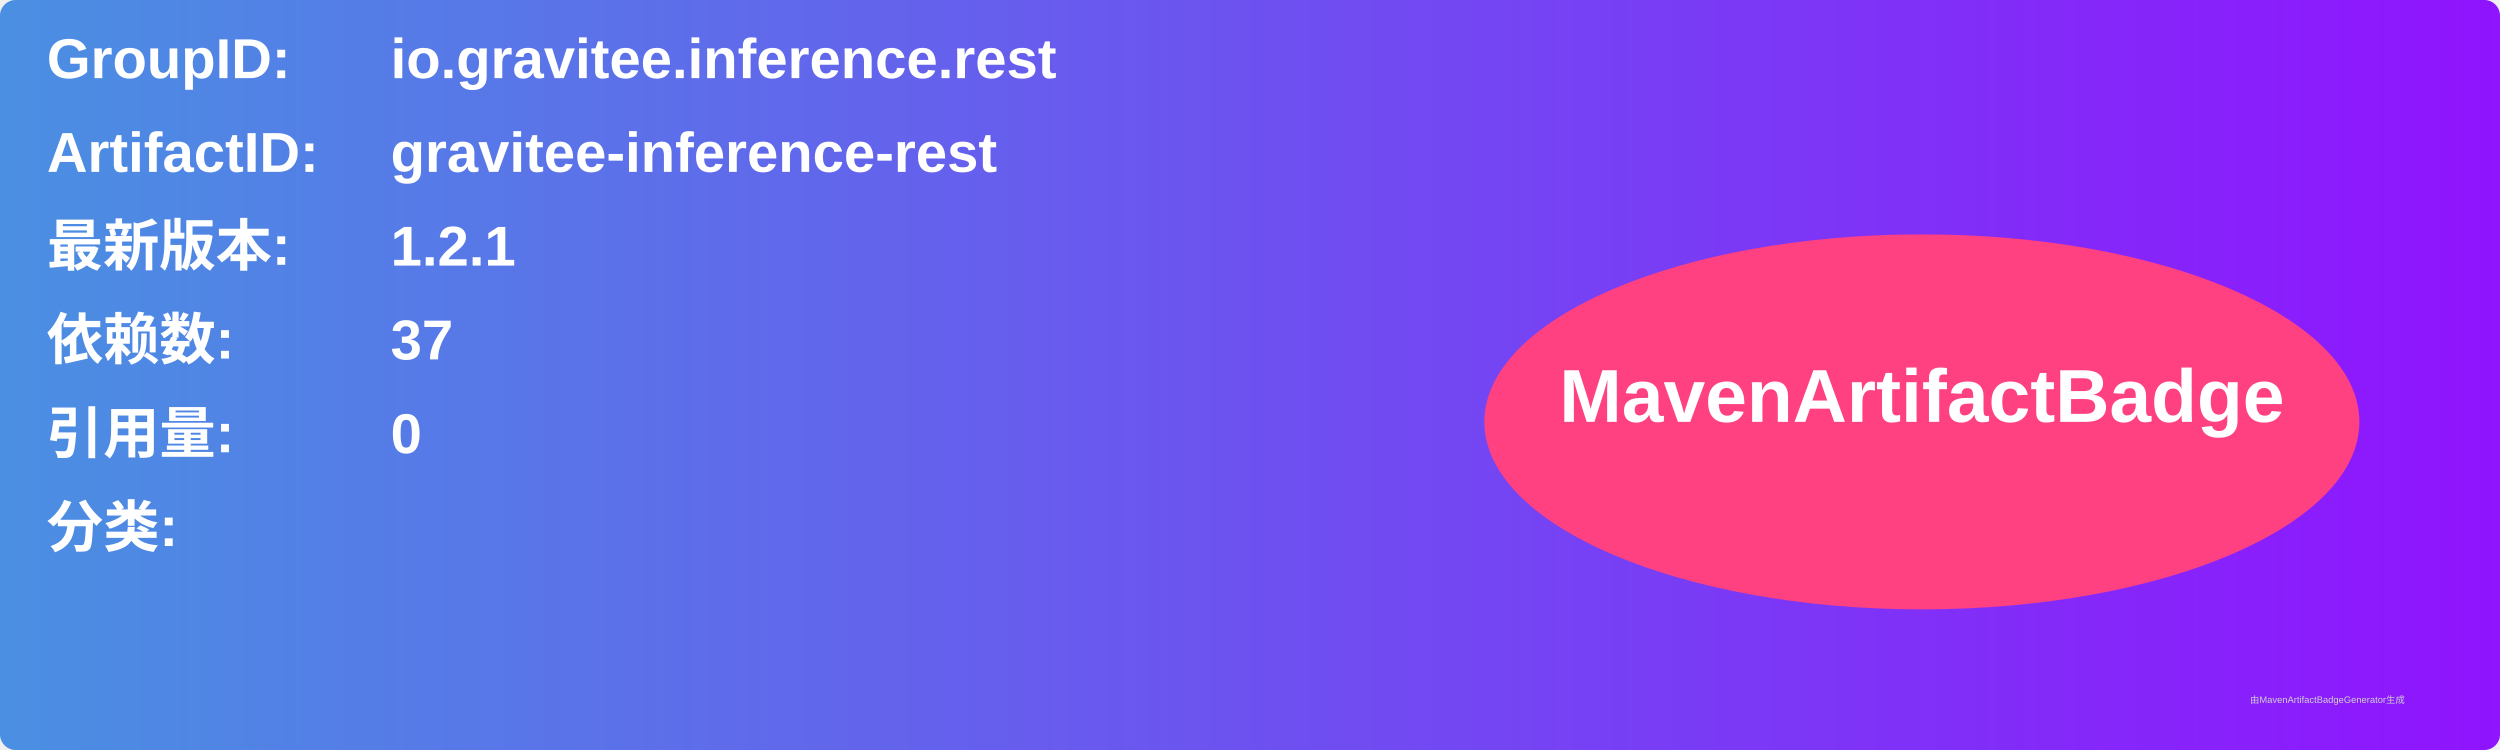
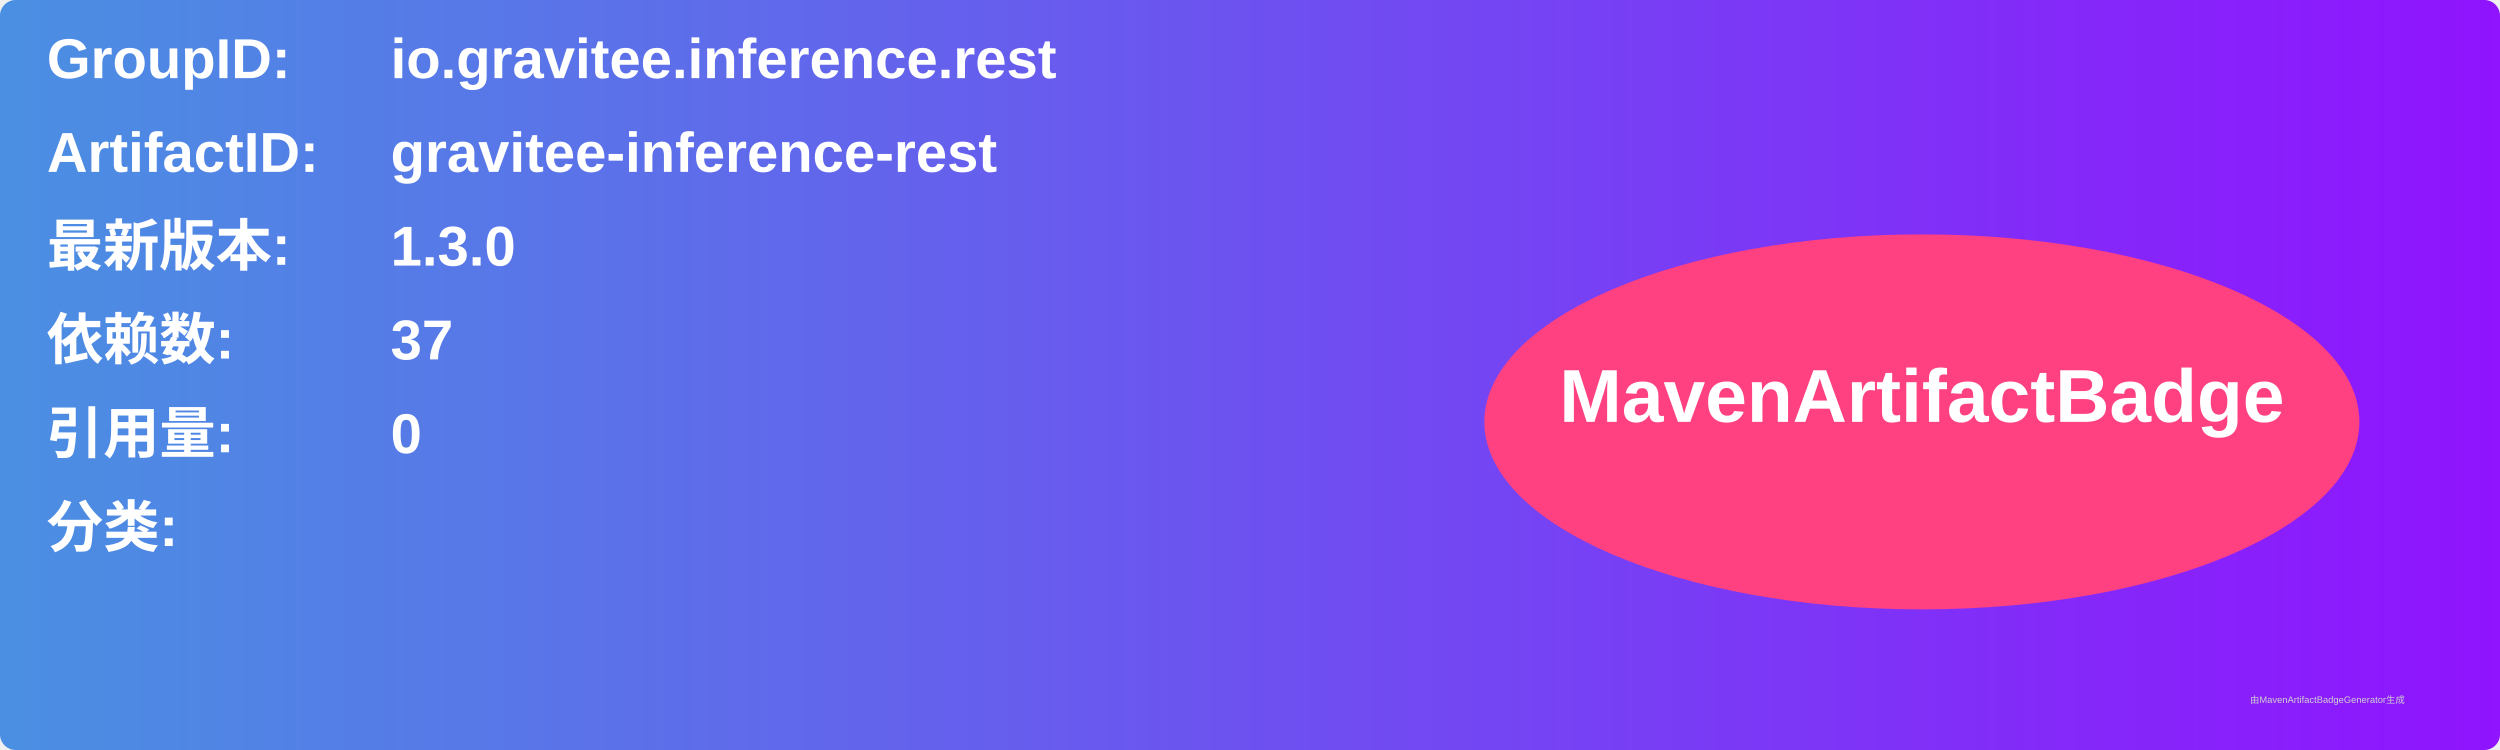
<svg xmlns="http://www.w3.org/2000/svg" width="800" height="240" viewBox="0 0 800 240">
  <linearGradient id="grad" x1="0%" y1="0%" x2="100%" y2="0%">
    <stop offset="0%" stop-color="#4a90e2" />
    <stop offset="100%" stop-color="#9013fe" />
  </linearGradient>
  <rect width="100%" height="100%" rx="5" ry="5" fill="url(#grad)" />
  <g transform="translate(15, 15)">
    <text x="0" y="10" font-family="Arial" font-size="18" fill="white" font-weight="bold" width="260">GroupID:</text>
    <text x="110" y="10" font-family="Arial" font-size="18" fill="white" font-weight="bold" width="460">io.gravitee.inference.rest</text>
    <text x="0" y="40" font-family="Arial" font-size="18" fill="white" font-weight="bold" width="260">ArtifactID:</text>
    <text x="110" y="40" font-family="Arial" font-size="18" fill="white" font-weight="bold" width="460">gravitee-inference-rest</text>
    <text x="0" y="70" font-family="Arial" font-size="18" fill="white" font-weight="bold">最新版本:</text>
    <text x="110" y="70" font-family="Arial" font-size="18" fill="white" font-weight="bold">
-       <tspan font-weight="bold">1.2.1</tspan>
+       <tspan font-weight="bold">1.3.0</tspan>
    </text>
    <text x="0" y="100" font-family="Arial" font-size="18" fill="white" font-weight="bold">依赖数: </text>
    <text x="110" y="100" font-family="Arial" font-size="18" fill="white">
      <tspan font-weight="bold">37</tspan>
    </text>
    <text x="0" y="130" font-family="Arial" font-size="18" fill="white" font-weight="bold">引用量: </text>
    <text x="110" y="130" font-family="Arial" font-size="18" fill="white">
      <tspan font-weight="bold">0</tspan>
    </text>
    <text x="0" y="160" font-family="Arial" font-size="18" fill="white" font-weight="bold">分类:</text>
    <text x="10" y="190" font-family="Arial" font-size="10" fill="white">
      <tspan font-weight="bold" />
    </text>
    <ellipse cx="600" cy="120" rx="140" ry="60" fill="#ff4081" />
    <text x="600" y="120" text-anchor="middle" font-family="Arial" font-size="24" fill="white" font-weight="bold">MavenArtifactBadge</text>
  </g>
  <text x="720" y="225" font-family="Arial" font-size="3" fill="#d0d0d0">由MavenArtifactBadgeGenerator生成</text>
</svg>
